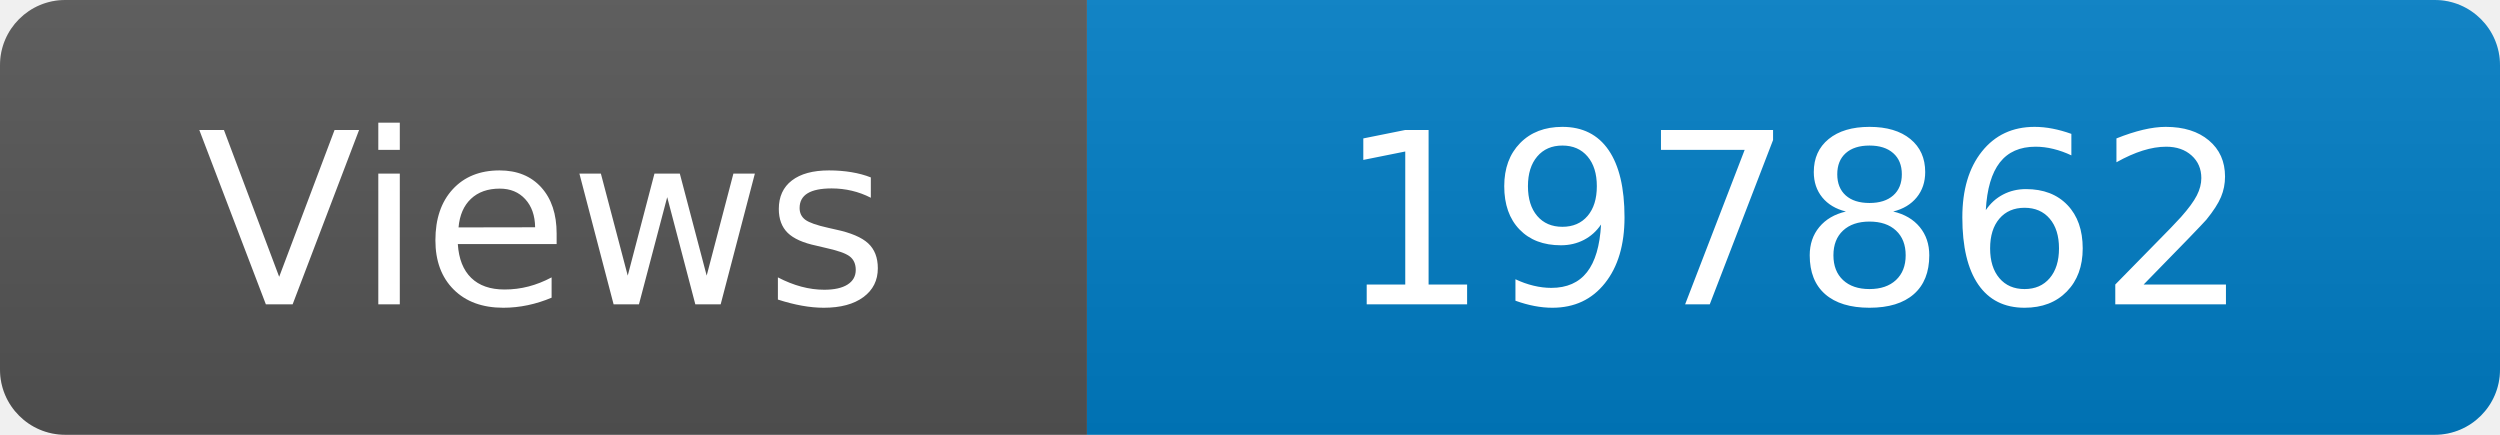
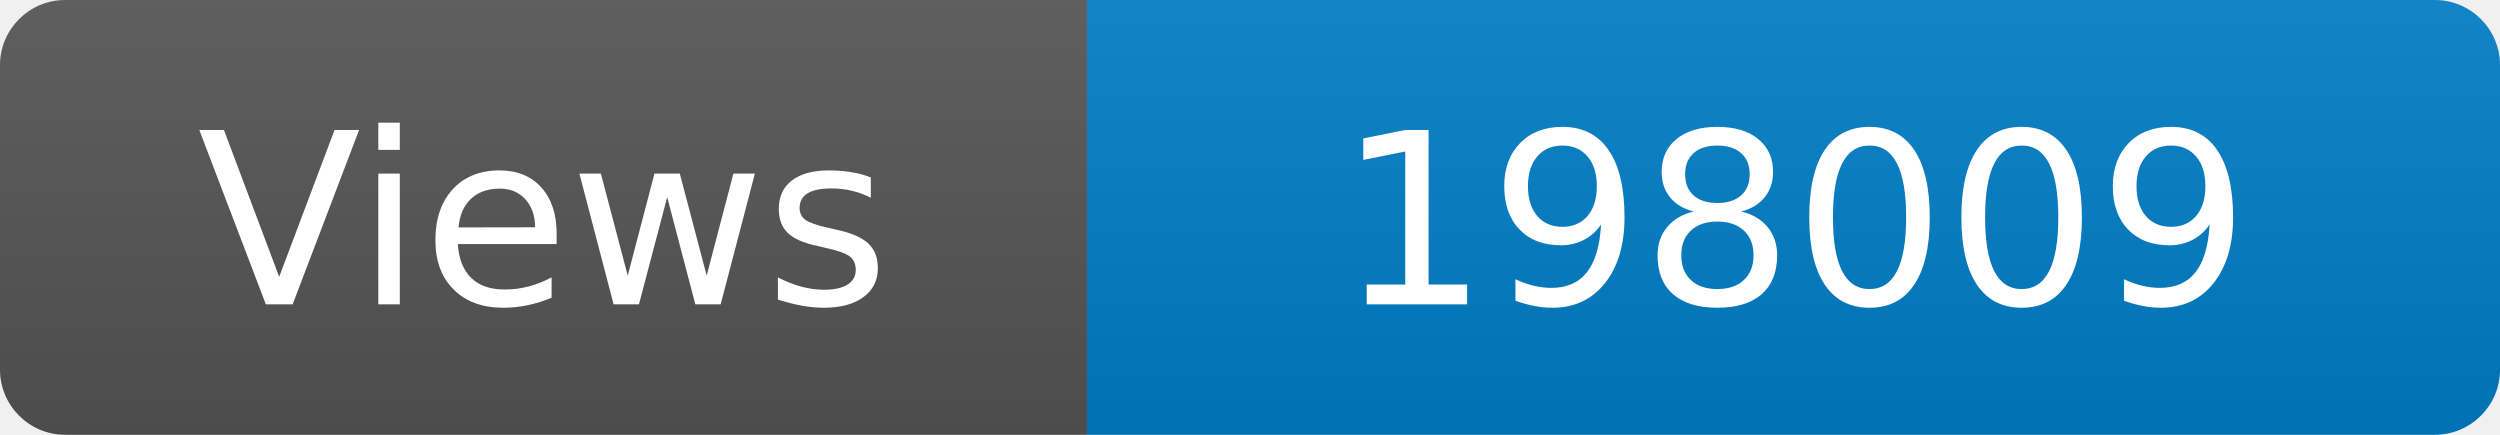
<svg xmlns="http://www.w3.org/2000/svg" width="115" height="20" role="img" aria-label="Maintained?: yes">
  <linearGradient id="s" x2="0" y2="100%">
    <stop offset="0" stop-color="#bbb" stop-opacity=".1" />
    <stop offset="1" stop-opacity=".1" />
  </linearGradient>
  <clipPath id="r">
    <rect width="115" height="20" rx="3" fill="#fff" />
  </clipPath>
  <g clip-path="url(#r)">
    <rect width="50" height="20" fill="#555" />
    <rect x="50" width="160" height="20" fill="#007ec6" />
    <rect width="115" height="20" fill="url(#s)" />
  </g>
  <g fill="#fff" text-anchor="middle" font-family="Verdana,Geneva,DejaVu Sans,sans-serif" font-size="110">
    <text x="250" y="140" transform="scale(.1)" fill="#fff">Views</text>
-     <text x="825" y="140" transform="scale(.1)" fill="#fff">197862</text>
+     <text x="825" y="140" transform="scale(.1)" fill="#fff">198009</text>
  </g>
</svg>
